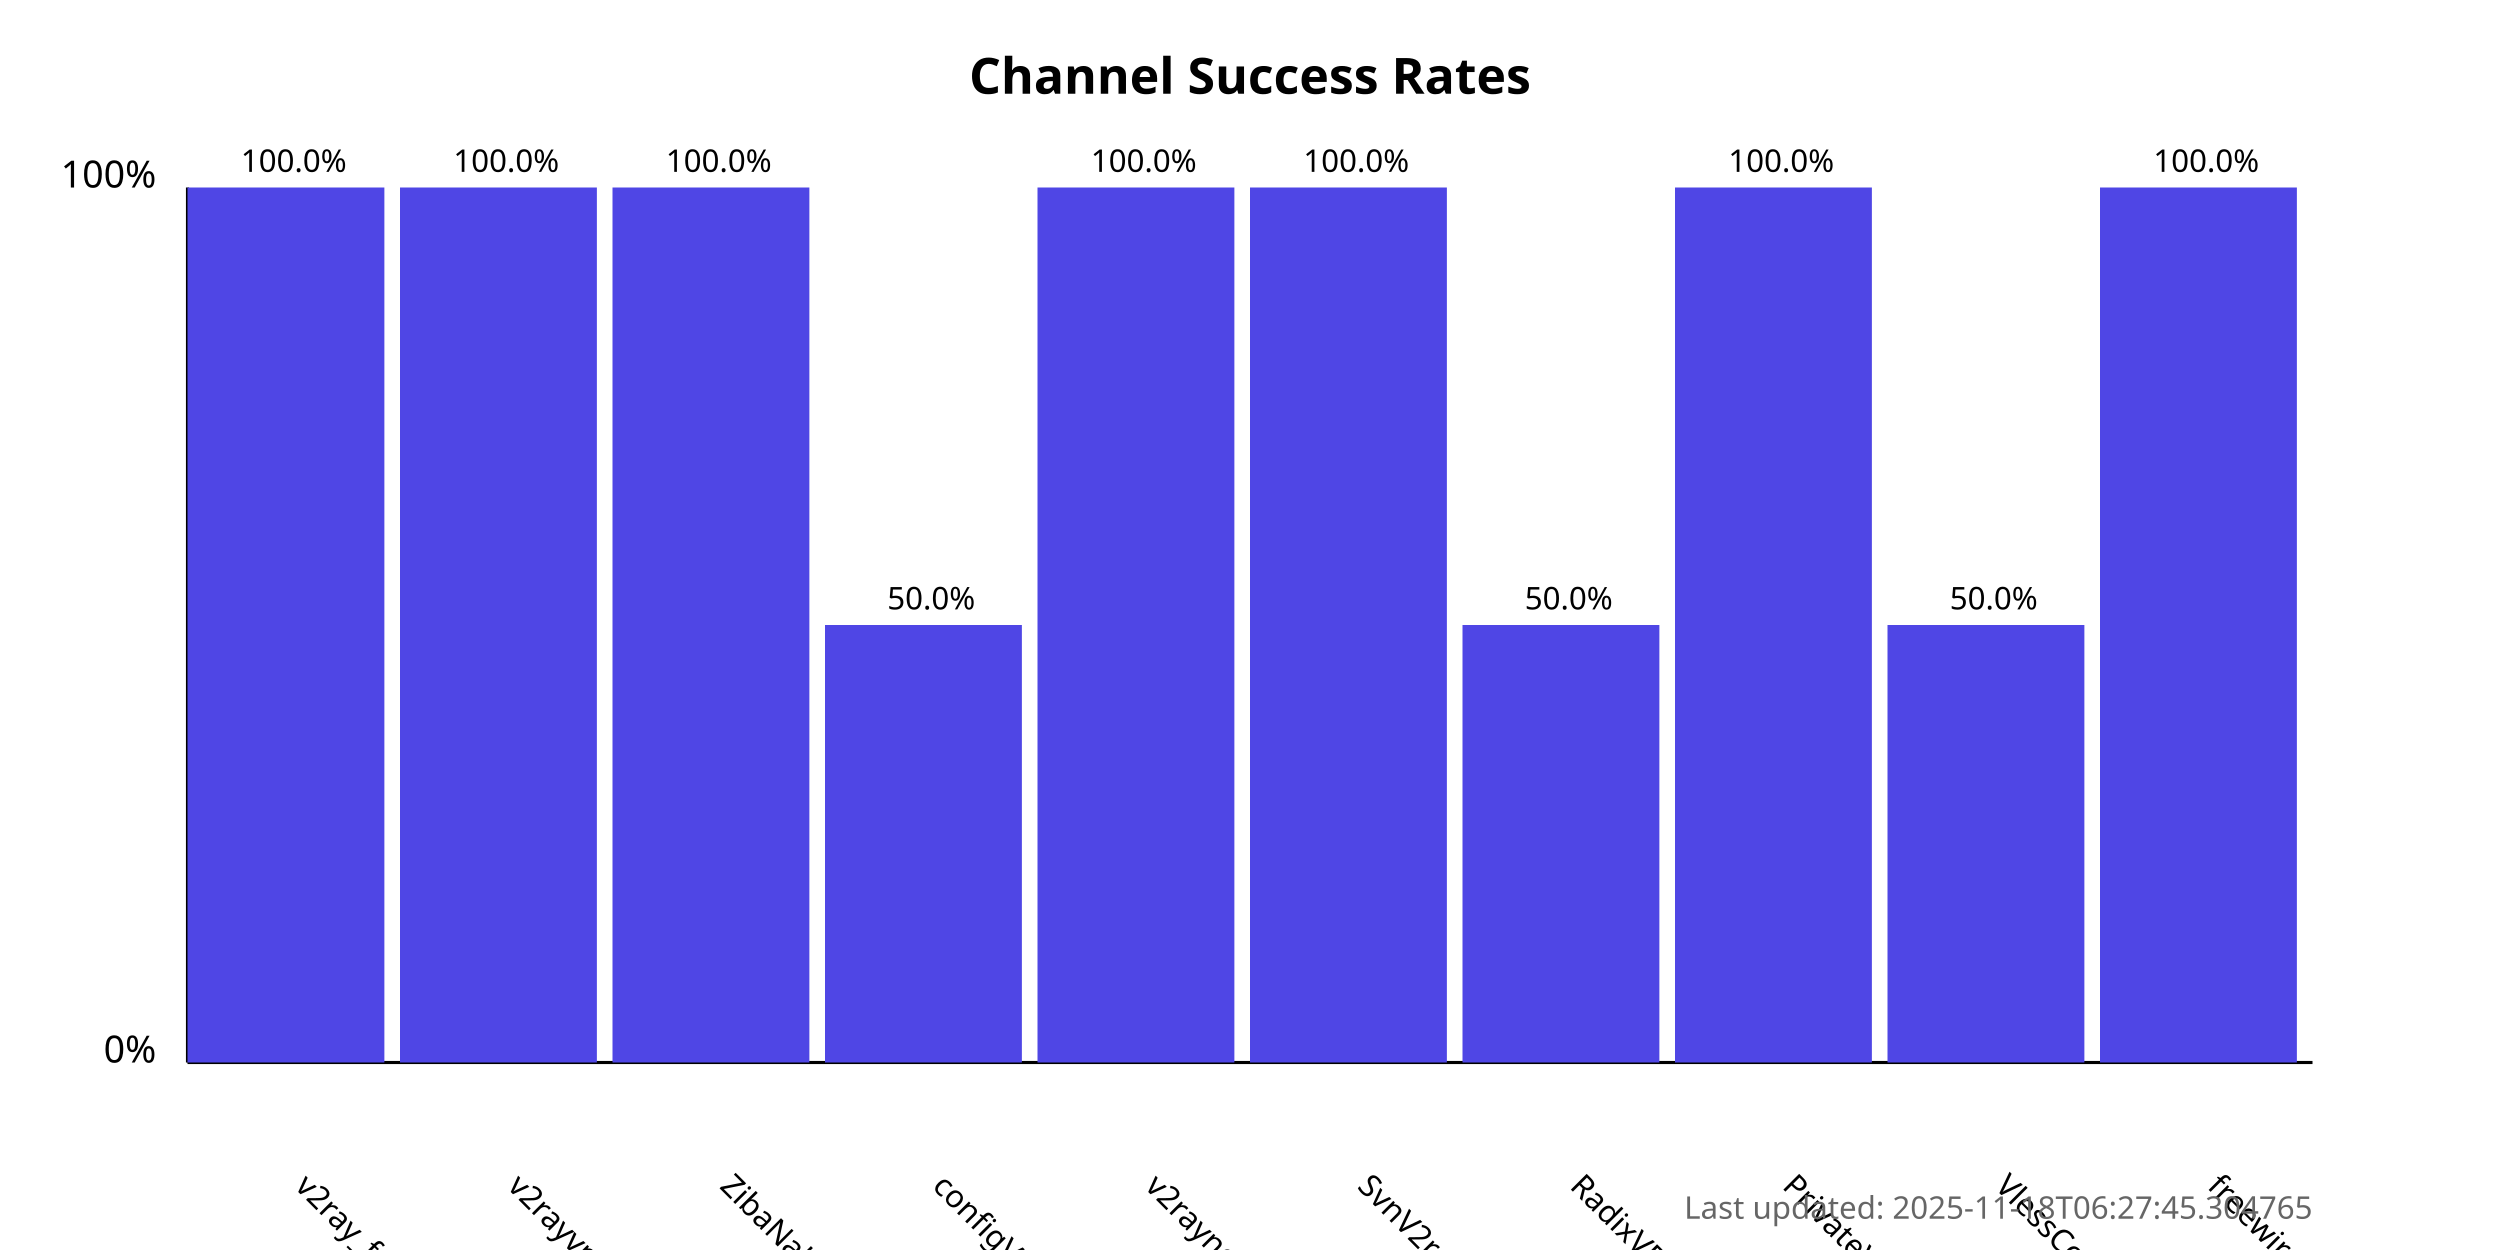
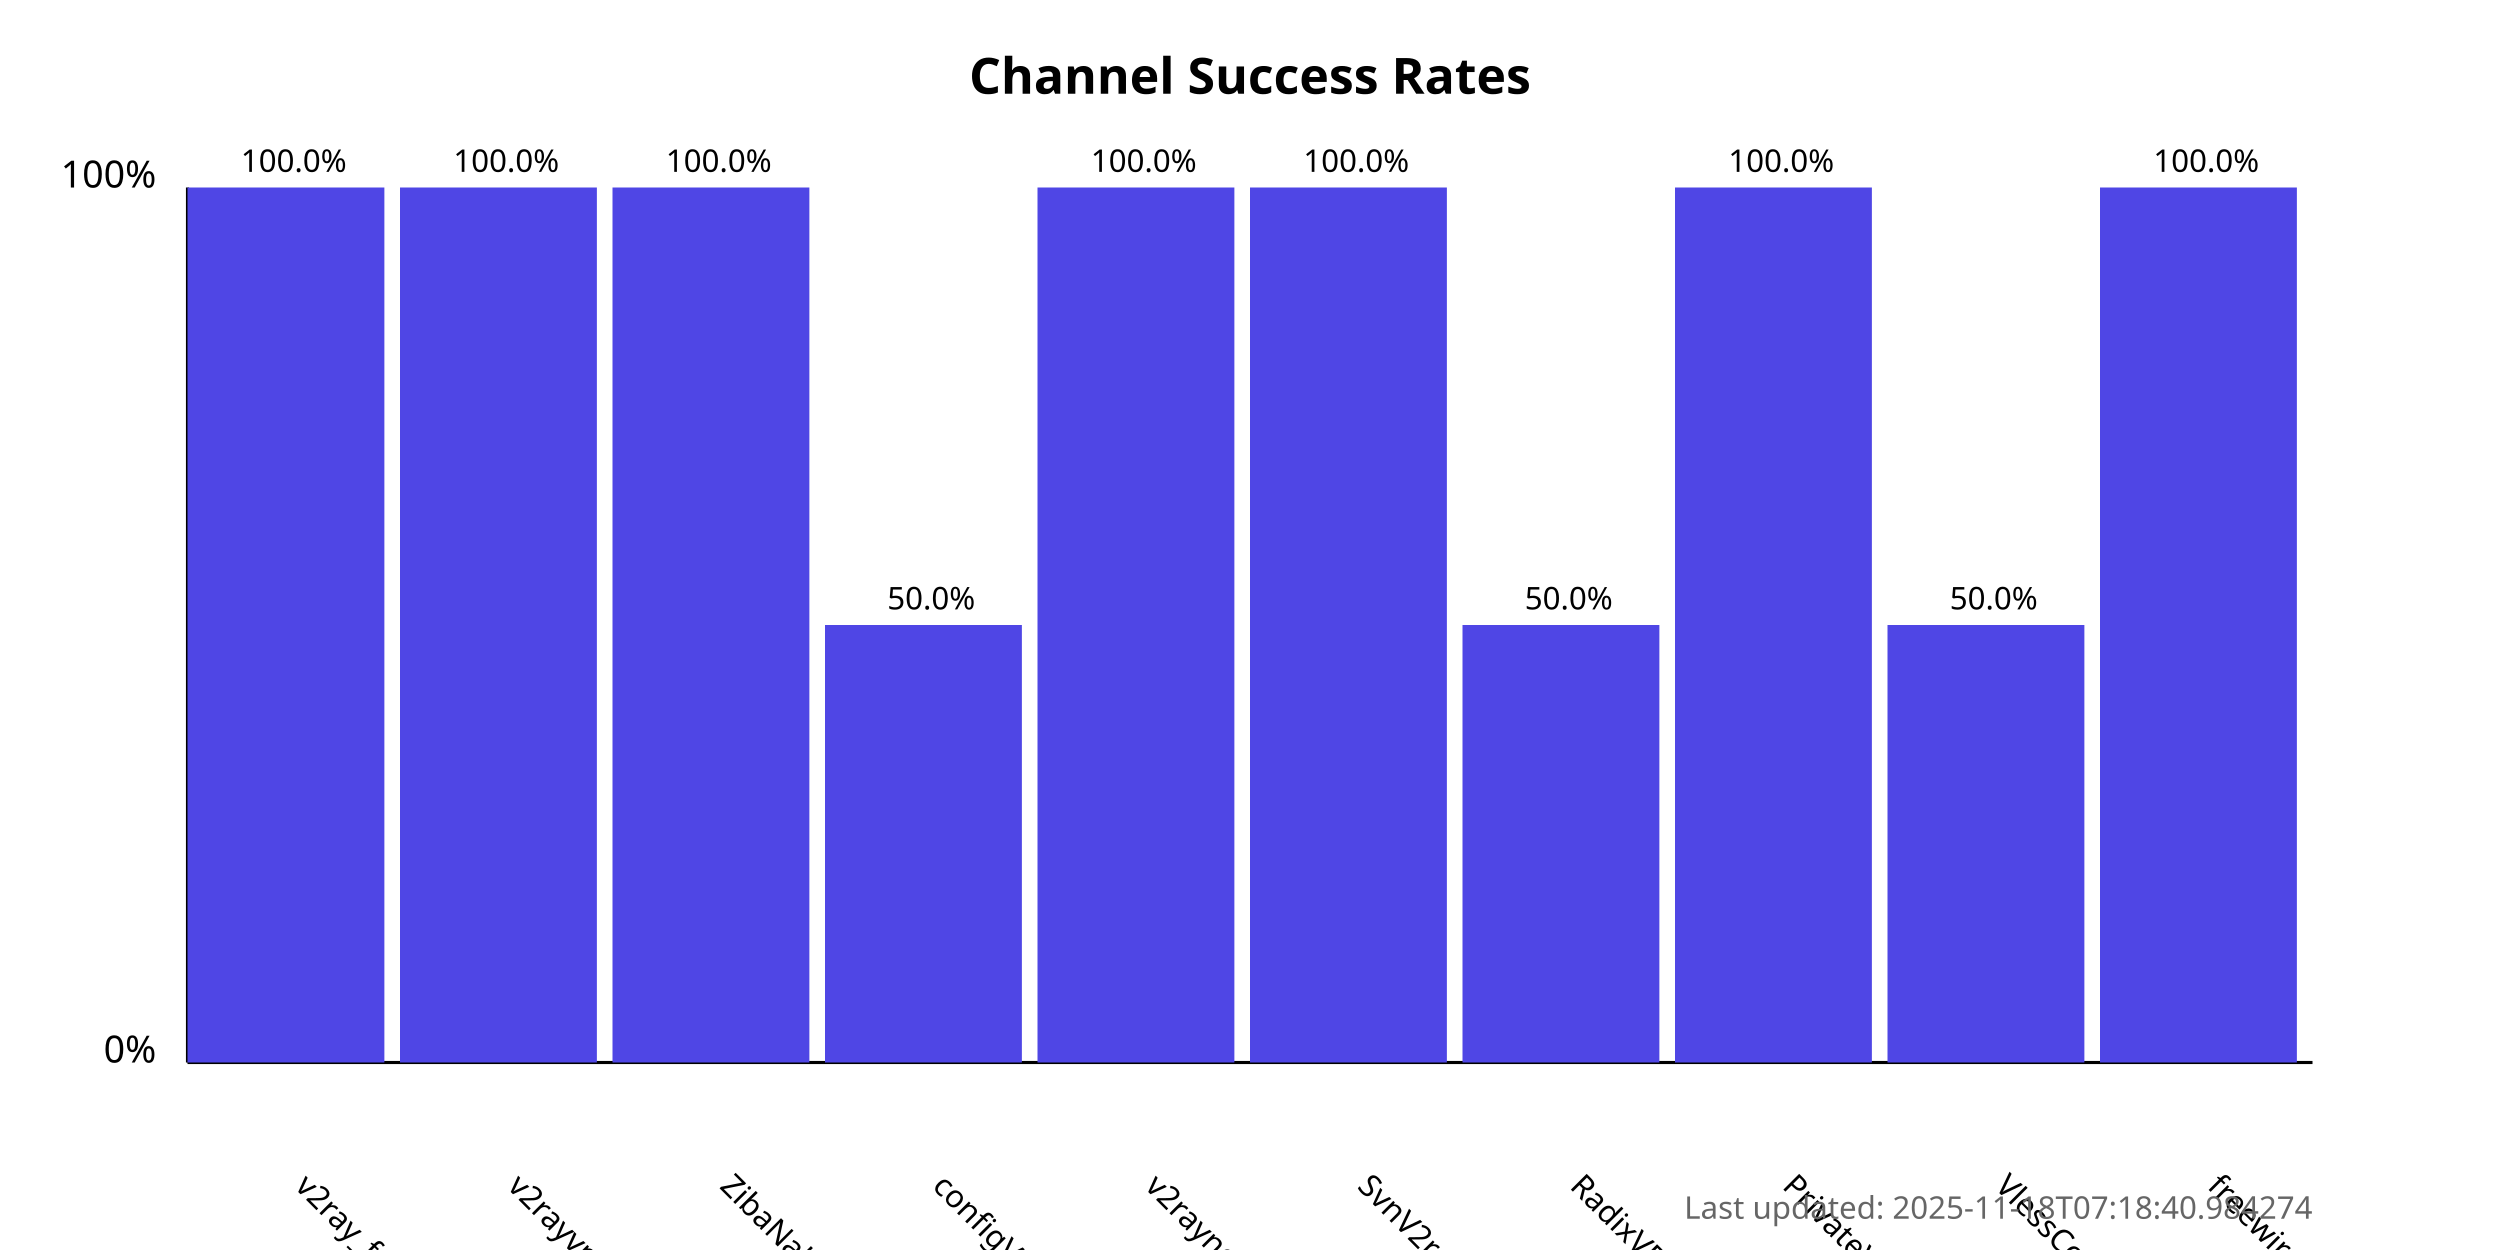
<svg xmlns="http://www.w3.org/2000/svg" width="800" height="400">
  <style>
            .chart-title { font: bold 16px sans-serif; }
            .axis-label { font: 12px sans-serif; }
            .tick-label { font: 10px sans-serif; }
            .bar { fill: #4f46e5; }
            .bar:hover { fill: #6366f1; }
            .timestamp { font: 10px sans-serif; fill: #666; }
        </style>
  <text x="400.0" y="30" text-anchor="middle" class="chart-title">
            Channel Success Rates
        </text>
  <line x1="60" y1="340" x2="60" y2="60" stroke="black" stroke-width="1" />
  <line x1="60" y1="340" x2="740" y2="340" stroke="black" stroke-width="1" />
  <text x="50" y="340" text-anchor="end" class="axis-label">0%</text>
  <text x="50" y="60" text-anchor="end" class="axis-label">100%</text>
  <g>
    <rect x="60" y="60.0" width="63.0" height="280.0" class="bar" />
    <text x="94.0" y="380" transform="rotate(45, 94.0, 380)" text-anchor="start" class="tick-label">
                v2ray_free_conf
            </text>
    <text x="94.0" y="55.0" text-anchor="middle" class="tick-label">
                100.0%
            </text>
  </g>
  <g>
    <rect x="128.0" y="60.0" width="63.0" height="280.0" class="bar" />
    <text x="162.0" y="380" transform="rotate(45, 162.0, 380)" text-anchor="start" class="tick-label">
                v2rayvpno
            </text>
    <text x="162.0" y="55.0" text-anchor="middle" class="tick-label">
                100.0%
            </text>
  </g>
  <g>
    <rect x="196.0" y="60.0" width="63.0" height="280.0" class="bar" />
    <text x="230.0" y="380" transform="rotate(45, 230.0, 380)" text-anchor="start" class="tick-label">
                ZibaNabz
            </text>
    <text x="230.0" y="55.0" text-anchor="middle" class="tick-label">
                100.0%
            </text>
  </g>
  <g>
    <rect x="264.0" y="200.0" width="63.0" height="140.0" class="bar" />
    <text x="298.0" y="380" transform="rotate(45, 298.0, 380)" text-anchor="start" class="tick-label">
                configV2rayForFree
            </text>
    <text x="298.0" y="195.0" text-anchor="middle" class="tick-label">
                50.0%
            </text>
  </g>
  <g>
    <rect x="332.0" y="60.0" width="63.0" height="280.0" class="bar" />
    <text x="366.0" y="380" transform="rotate(45, 366.0, 380)" text-anchor="start" class="tick-label">
                v2rayngvpn
            </text>
    <text x="366.0" y="55.0" text-anchor="middle" class="tick-label">
                100.0%
            </text>
  </g>
  <g>
    <rect x="400.0" y="60.0" width="63.0" height="280.0" class="bar" />
    <text x="434.0" y="380" transform="rotate(45, 434.0, 380)" text-anchor="start" class="tick-label">
                SvnV2ray
            </text>
    <text x="434.0" y="55.0" text-anchor="middle" class="tick-label">
                100.0%
            </text>
  </g>
  <g>
    <rect x="468.0" y="200.0" width="63.0" height="140.0" class="bar" />
    <text x="502.0" y="380" transform="rotate(45, 502.0, 380)" text-anchor="start" class="tick-label">
                RadixVPN
            </text>
    <text x="502.0" y="195.0" text-anchor="middle" class="tick-label">
                50.0%
            </text>
  </g>
  <g>
    <rect x="536.0" y="60.0" width="63.0" height="280.0" class="bar" />
    <text x="570.0" y="380" transform="rotate(45, 570.0, 380)" text-anchor="start" class="tick-label">
                PrivateVPNs
            </text>
    <text x="570.0" y="55.0" text-anchor="middle" class="tick-label">
                100.0%
            </text>
  </g>
  <g>
    <rect x="604.0" y="200.0" width="63.0" height="140.0" class="bar" />
    <text x="638.0" y="380" transform="rotate(45, 638.0, 380)" text-anchor="start" class="tick-label">
                VlessConfig
            </text>
    <text x="638.0" y="195.0" text-anchor="middle" class="tick-label">
                50.0%
            </text>
  </g>
  <g>
    <rect x="672.0" y="60.0" width="63.0" height="280.0" class="bar" />
    <text x="706.0" y="380" transform="rotate(45, 706.0, 380)" text-anchor="start" class="tick-label">
                freewireguard
            </text>
    <text x="706.0" y="55.0" text-anchor="middle" class="tick-label">
                100.0%
            </text>
  </g>
  <text x="740" y="390" text-anchor="end" class="timestamp">
-             Last updated: 2025-11-18T06:27:45.304765
+             Last updated: 2025-11-18T07:18:40.984274
        </text>
</svg>
